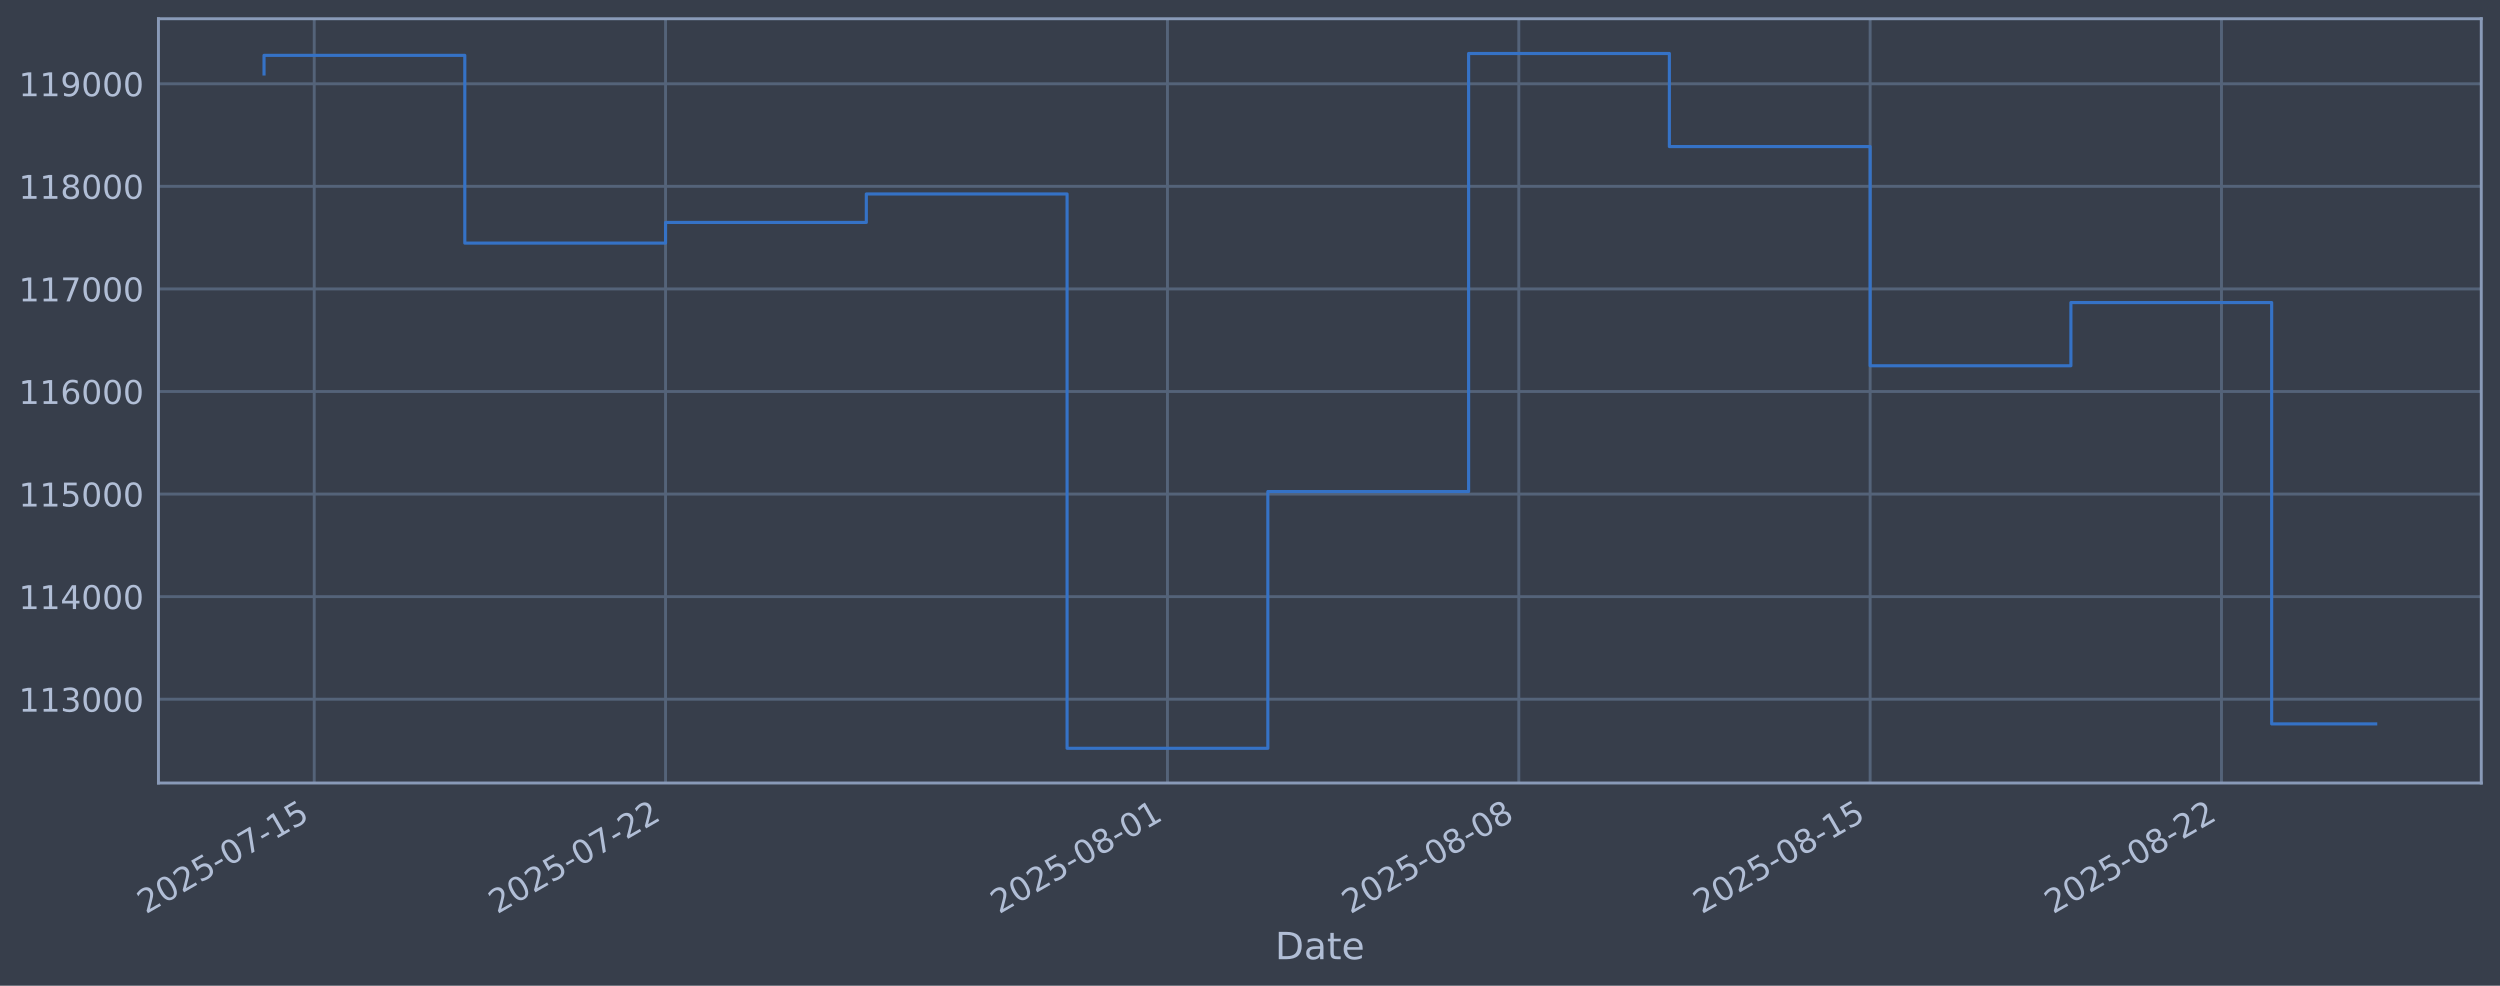
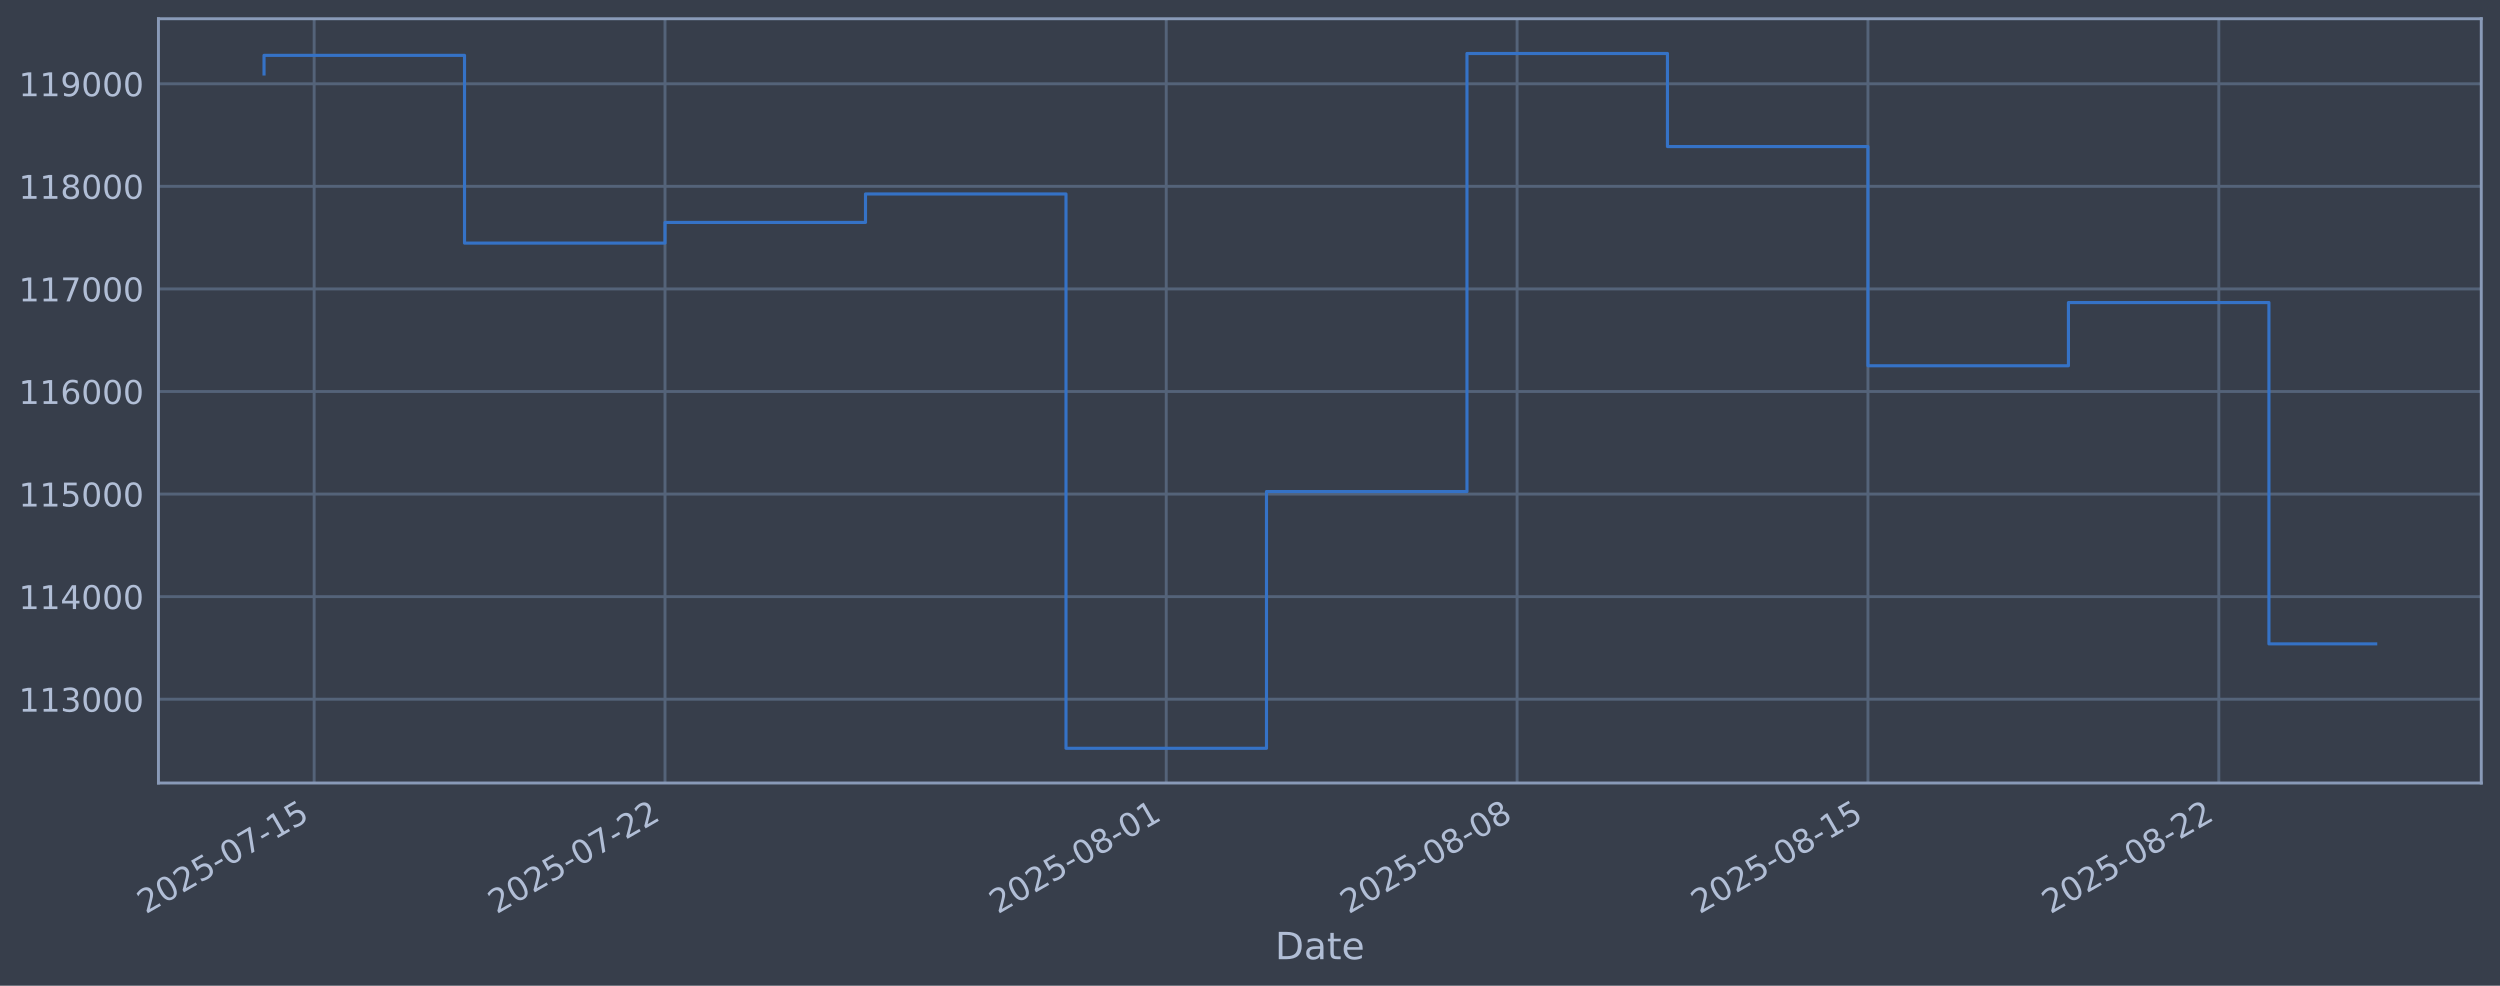
<svg xmlns="http://www.w3.org/2000/svg" xmlns:xlink="http://www.w3.org/1999/xlink" width="960.9pt" height="378.87pt" viewBox="0 0 960.9 378.87" version="1.1">
  <defs>
    <style type="text/css">*{stroke-linejoin: round; stroke-linecap: butt}</style>
  </defs>
  <g id="figure_1">
    <g id="patch_1">
      <path d="M 0 378.87  L 960.9 378.87  L 960.9 0  L 0 0  z " style="fill: #373e4b" />
    </g>
    <g id="axes_1">
      <g id="patch_2">
        <path d="M 60.901 300.96  L 953.701 300.96  L 953.701 7.2  L 60.901 7.2  z " style="fill: #373e4b" />
      </g>
      <g id="matplotlib.axis_1">
        <g id="xtick_1">
          <g id="line2d_1">
-             <path d="M 120.774 300.96  L 120.774 7.2  " clip-path="url(#p7ec875c682)" style="fill: none; stroke: #546379; stroke-width: 1.12; stroke-linecap: square" />
+             <path d="M 120.747 300.96  L 120.747 7.2  " clip-path="url(#p3f9cd52ba1)" style="fill: none; stroke: #546379; stroke-width: 1.12; stroke-linecap: square" />
          </g>
          <g id="line2d_2" />
          <g id="text_1">
-             <g style="fill: #b1bed6" transform="translate(56.04811 351.4642) rotate(-30) scale(0.126 -0.126)">
+             <g style="fill: #b1bed6" transform="translate(56.02188 351.4642) rotate(-30) scale(0.126 -0.126)">
              <defs>
                <path id="DejaVuSans-32" d="M 1228 531  L 3431 531  L 3431 0  L 469 0  L 469 531  Q 828 903 1448 1529  Q 2069 2156 2228 2338  Q 2531 2678 2651 2914  Q 2772 3150 2772 3378  Q 2772 3750 2511 3984  Q 2250 4219 1831 4219  Q 1534 4219 1204 4116  Q 875 4013 500 3803  L 500 4441  Q 881 4594 1212 4672  Q 1544 4750 1819 4750  Q 2544 4750 2975 4387  Q 3406 4025 3406 3419  Q 3406 3131 3298 2873  Q 3191 2616 2906 2266  Q 2828 2175 2409 1742  Q 1991 1309 1228 531  z " transform="scale(0.015625)" />
                <path id="DejaVuSans-30" d="M 2034 4250  Q 1547 4250 1301 3770  Q 1056 3291 1056 2328  Q 1056 1369 1301 889  Q 1547 409 2034 409  Q 2525 409 2770 889  Q 3016 1369 3016 2328  Q 3016 3291 2770 3770  Q 2525 4250 2034 4250  z M 2034 4750  Q 2819 4750 3233 4129  Q 3647 3509 3647 2328  Q 3647 1150 3233 529  Q 2819 -91 2034 -91  Q 1250 -91 836 529  Q 422 1150 422 2328  Q 422 3509 836 4129  Q 1250 4750 2034 4750  z " transform="scale(0.015625)" />
                <path id="DejaVuSans-35" d="M 691 4666  L 3169 4666  L 3169 4134  L 1269 4134  L 1269 2991  Q 1406 3038 1543 3061  Q 1681 3084 1819 3084  Q 2600 3084 3056 2656  Q 3513 2228 3513 1497  Q 3513 744 3044 326  Q 2575 -91 1722 -91  Q 1428 -91 1123 -41  Q 819 9 494 109  L 494 744  Q 775 591 1075 516  Q 1375 441 1709 441  Q 2250 441 2565 725  Q 2881 1009 2881 1497  Q 2881 1984 2565 2268  Q 2250 2553 1709 2553  Q 1456 2553 1204 2497  Q 953 2441 691 2322  L 691 4666  z " transform="scale(0.015625)" />
                <path id="DejaVuSans-2d" d="M 313 2009  L 1997 2009  L 1997 1497  L 313 1497  L 313 2009  z " transform="scale(0.015625)" />
                <path id="DejaVuSans-37" d="M 525 4666  L 3525 4666  L 3525 4397  L 1831 0  L 1172 0  L 2766 4134  L 525 4134  L 525 4666  z " transform="scale(0.015625)" />
                <path id="DejaVuSans-31" d="M 794 531  L 1825 531  L 1825 4091  L 703 3866  L 703 4441  L 1819 4666  L 2450 4666  L 2450 531  L 3481 531  L 3481 0  L 794 0  L 794 531  z " transform="scale(0.015625)" />
              </defs>
              <use xlink:href="#DejaVuSans-32" />
              <use xlink:href="#DejaVuSans-30" transform="translate(63.62305 0)" />
              <use xlink:href="#DejaVuSans-32" transform="translate(127.2461 0)" />
              <use xlink:href="#DejaVuSans-35" transform="translate(190.8691 0)" />
              <use xlink:href="#DejaVuSans-2d" transform="translate(254.4922 0)" />
              <use xlink:href="#DejaVuSans-30" transform="translate(290.5762 0)" />
              <use xlink:href="#DejaVuSans-37" transform="translate(354.1992 0)" />
              <use xlink:href="#DejaVuSans-2d" transform="translate(417.8223 0)" />
              <use xlink:href="#DejaVuSans-31" transform="translate(453.9062 0)" />
              <use xlink:href="#DejaVuSans-35" transform="translate(517.5293 0)" />
            </g>
          </g>
        </g>
        <g id="xtick_2">
          <g id="line2d_3">
-             <path d="M 255.813 300.96  L 255.813 7.2  " clip-path="url(#p7ec875c682)" style="fill: none; stroke: #546379; stroke-width: 1.12; stroke-linecap: square" />
+             <path d="M 255.603 300.96  L 255.603 7.2  " clip-path="url(#p3f9cd52ba1)" style="fill: none; stroke: #546379; stroke-width: 1.12; stroke-linecap: square" />
          </g>
          <g id="line2d_4" />
          <g id="text_2">
-             <g style="fill: #b1bed6" transform="translate(191.0872 351.4642) rotate(-30) scale(0.126 -0.126)">
+             <g style="fill: #b1bed6" transform="translate(190.8774 351.4642) rotate(-30) scale(0.126 -0.126)">
              <use xlink:href="#DejaVuSans-32" />
              <use xlink:href="#DejaVuSans-30" transform="translate(63.62305 0)" />
              <use xlink:href="#DejaVuSans-32" transform="translate(127.2461 0)" />
              <use xlink:href="#DejaVuSans-35" transform="translate(190.8691 0)" />
              <use xlink:href="#DejaVuSans-2d" transform="translate(254.4922 0)" />
              <use xlink:href="#DejaVuSans-30" transform="translate(290.5762 0)" />
              <use xlink:href="#DejaVuSans-37" transform="translate(354.1992 0)" />
              <use xlink:href="#DejaVuSans-2d" transform="translate(417.8223 0)" />
              <use xlink:href="#DejaVuSans-32" transform="translate(453.9062 0)" />
              <use xlink:href="#DejaVuSans-32" transform="translate(517.5293 0)" />
            </g>
          </g>
        </g>
        <g id="xtick_3">
          <g id="line2d_5">
-             <path d="M 448.726 300.96  L 448.726 7.2  " clip-path="url(#p7ec875c682)" style="fill: none; stroke: #546379; stroke-width: 1.12; stroke-linecap: square" />
+             <path d="M 448.254 300.96  L 448.254 7.2  " clip-path="url(#p3f9cd52ba1)" style="fill: none; stroke: #546379; stroke-width: 1.12; stroke-linecap: square" />
          </g>
          <g id="line2d_6" />
          <g id="text_3">
-             <g style="fill: #b1bed6" transform="translate(384.0002 351.4642) rotate(-30) scale(0.126 -0.126)">
+             <g style="fill: #b1bed6" transform="translate(383.5282 351.4642) rotate(-30) scale(0.126 -0.126)">
              <defs>
                <path id="DejaVuSans-38" d="M 2034 2216  Q 1584 2216 1326 1975  Q 1069 1734 1069 1313  Q 1069 891 1326 650  Q 1584 409 2034 409  Q 2484 409 2743 651  Q 3003 894 3003 1313  Q 3003 1734 2745 1975  Q 2488 2216 2034 2216  z M 1403 2484  Q 997 2584 770 2862  Q 544 3141 544 3541  Q 544 4100 942 4425  Q 1341 4750 2034 4750  Q 2731 4750 3128 4425  Q 3525 4100 3525 3541  Q 3525 3141 3298 2862  Q 3072 2584 2669 2484  Q 3125 2378 3379 2068  Q 3634 1759 3634 1313  Q 3634 634 3220 271  Q 2806 -91 2034 -91  Q 1263 -91 848 271  Q 434 634 434 1313  Q 434 1759 690 2068  Q 947 2378 1403 2484  z M 1172 3481  Q 1172 3119 1398 2916  Q 1625 2713 2034 2713  Q 2441 2713 2670 2916  Q 2900 3119 2900 3481  Q 2900 3844 2670 4047  Q 2441 4250 2034 4250  Q 1625 4250 1398 4047  Q 1172 3844 1172 3481  z " transform="scale(0.015625)" />
              </defs>
              <use xlink:href="#DejaVuSans-32" />
              <use xlink:href="#DejaVuSans-30" transform="translate(63.62305 0)" />
              <use xlink:href="#DejaVuSans-32" transform="translate(127.2461 0)" />
              <use xlink:href="#DejaVuSans-35" transform="translate(190.8691 0)" />
              <use xlink:href="#DejaVuSans-2d" transform="translate(254.4922 0)" />
              <use xlink:href="#DejaVuSans-30" transform="translate(290.5762 0)" />
              <use xlink:href="#DejaVuSans-38" transform="translate(354.1992 0)" />
              <use xlink:href="#DejaVuSans-2d" transform="translate(417.8223 0)" />
              <use xlink:href="#DejaVuSans-30" transform="translate(453.9062 0)" />
              <use xlink:href="#DejaVuSans-31" transform="translate(517.5293 0)" />
            </g>
          </g>
        </g>
        <g id="xtick_4">
          <g id="line2d_7">
-             <path d="M 583.765 300.96  L 583.765 7.2  " clip-path="url(#p7ec875c682)" style="fill: none; stroke: #546379; stroke-width: 1.12; stroke-linecap: square" />
+             <path d="M 583.109 300.96  L 583.109 7.2  " clip-path="url(#p3f9cd52ba1)" style="fill: none; stroke: #546379; stroke-width: 1.12; stroke-linecap: square" />
          </g>
          <g id="line2d_8" />
          <g id="text_4">
-             <g style="fill: #b1bed6" transform="translate(519.0394 351.4642) rotate(-30) scale(0.126 -0.126)">
+             <g style="fill: #b1bed6" transform="translate(518.3837 351.4642) rotate(-30) scale(0.126 -0.126)">
              <use xlink:href="#DejaVuSans-32" />
              <use xlink:href="#DejaVuSans-30" transform="translate(63.62305 0)" />
              <use xlink:href="#DejaVuSans-32" transform="translate(127.2461 0)" />
              <use xlink:href="#DejaVuSans-35" transform="translate(190.8691 0)" />
              <use xlink:href="#DejaVuSans-2d" transform="translate(254.4922 0)" />
              <use xlink:href="#DejaVuSans-30" transform="translate(290.5762 0)" />
              <use xlink:href="#DejaVuSans-38" transform="translate(354.1992 0)" />
              <use xlink:href="#DejaVuSans-2d" transform="translate(417.8223 0)" />
              <use xlink:href="#DejaVuSans-30" transform="translate(453.9062 0)" />
              <use xlink:href="#DejaVuSans-38" transform="translate(517.5293 0)" />
            </g>
          </g>
        </g>
        <g id="xtick_5">
          <g id="line2d_9">
-             <path d="M 718.804 300.96  L 718.804 7.2  " clip-path="url(#p7ec875c682)" style="fill: none; stroke: #546379; stroke-width: 1.12; stroke-linecap: square" />
+             <path d="M 717.965 300.96  L 717.965 7.2  " clip-path="url(#p3f9cd52ba1)" style="fill: none; stroke: #546379; stroke-width: 1.12; stroke-linecap: square" />
          </g>
          <g id="line2d_10" />
          <g id="text_5">
-             <g style="fill: #b1bed6" transform="translate(654.0785 351.4642) rotate(-30) scale(0.126 -0.126)">
+             <g style="fill: #b1bed6" transform="translate(653.2392 351.4642) rotate(-30) scale(0.126 -0.126)">
              <use xlink:href="#DejaVuSans-32" />
              <use xlink:href="#DejaVuSans-30" transform="translate(63.62305 0)" />
              <use xlink:href="#DejaVuSans-32" transform="translate(127.2461 0)" />
              <use xlink:href="#DejaVuSans-35" transform="translate(190.8691 0)" />
              <use xlink:href="#DejaVuSans-2d" transform="translate(254.4922 0)" />
              <use xlink:href="#DejaVuSans-30" transform="translate(290.5762 0)" />
              <use xlink:href="#DejaVuSans-38" transform="translate(354.1992 0)" />
              <use xlink:href="#DejaVuSans-2d" transform="translate(417.8223 0)" />
              <use xlink:href="#DejaVuSans-31" transform="translate(453.9062 0)" />
              <use xlink:href="#DejaVuSans-35" transform="translate(517.5293 0)" />
            </g>
          </g>
        </g>
        <g id="xtick_6">
          <g id="line2d_11">
-             <path d="M 853.843 300.96  L 853.843 7.2  " clip-path="url(#p7ec875c682)" style="fill: none; stroke: #546379; stroke-width: 1.12; stroke-linecap: square" />
+             <path d="M 852.82 300.96  L 852.82 7.2  " clip-path="url(#p3f9cd52ba1)" style="fill: none; stroke: #546379; stroke-width: 1.12; stroke-linecap: square" />
          </g>
          <g id="line2d_12" />
          <g id="text_6">
-             <g style="fill: #b1bed6" transform="translate(789.1176 351.4642) rotate(-30) scale(0.126 -0.126)">
+             <g style="fill: #b1bed6" transform="translate(788.0947 351.4642) rotate(-30) scale(0.126 -0.126)">
              <use xlink:href="#DejaVuSans-32" />
              <use xlink:href="#DejaVuSans-30" transform="translate(63.62305 0)" />
              <use xlink:href="#DejaVuSans-32" transform="translate(127.2461 0)" />
              <use xlink:href="#DejaVuSans-35" transform="translate(190.8691 0)" />
              <use xlink:href="#DejaVuSans-2d" transform="translate(254.4922 0)" />
              <use xlink:href="#DejaVuSans-30" transform="translate(290.5762 0)" />
              <use xlink:href="#DejaVuSans-38" transform="translate(354.1992 0)" />
              <use xlink:href="#DejaVuSans-2d" transform="translate(417.8223 0)" />
              <use xlink:href="#DejaVuSans-32" transform="translate(453.9062 0)" />
              <use xlink:href="#DejaVuSans-32" transform="translate(517.5293 0)" />
            </g>
          </g>
        </g>
        <g id="text_7">
          <g style="fill: #b1bed6" transform="translate(490.0914 368.6753) scale(0.144 -0.144)">
            <defs>
              <path id="DejaVuSans-44" d="M 1259 4147  L 1259 519  L 2022 519  Q 2988 519 3436 956  Q 3884 1394 3884 2338  Q 3884 3275 3436 3711  Q 2988 4147 2022 4147  L 1259 4147  z M 628 4666  L 1925 4666  Q 3281 4666 3915 4102  Q 4550 3538 4550 2338  Q 4550 1131 3912 565  Q 3275 0 1925 0  L 628 0  L 628 4666  z " transform="scale(0.015625)" />
              <path id="DejaVuSans-61" d="M 2194 1759  Q 1497 1759 1228 1600  Q 959 1441 959 1056  Q 959 750 1161 570  Q 1363 391 1709 391  Q 2188 391 2477 730  Q 2766 1069 2766 1631  L 2766 1759  L 2194 1759  z M 3341 1997  L 3341 0  L 2766 0  L 2766 531  Q 2569 213 2275 61  Q 1981 -91 1556 -91  Q 1019 -91 701 211  Q 384 513 384 1019  Q 384 1609 779 1909  Q 1175 2209 1959 2209  L 2766 2209  L 2766 2266  Q 2766 2663 2505 2880  Q 2244 3097 1772 3097  Q 1472 3097 1187 3025  Q 903 2953 641 2809  L 641 3341  Q 956 3463 1253 3523  Q 1550 3584 1831 3584  Q 2591 3584 2966 3190  Q 3341 2797 3341 1997  z " transform="scale(0.015625)" />
              <path id="DejaVuSans-74" d="M 1172 4494  L 1172 3500  L 2356 3500  L 2356 3053  L 1172 3053  L 1172 1153  Q 1172 725 1289 603  Q 1406 481 1766 481  L 2356 481  L 2356 0  L 1766 0  Q 1100 0 847 248  Q 594 497 594 1153  L 594 3053  L 172 3053  L 172 3500  L 594 3500  L 594 4494  L 1172 4494  z " transform="scale(0.015625)" />
              <path id="DejaVuSans-65" d="M 3597 1894  L 3597 1613  L 953 1613  Q 991 1019 1311 708  Q 1631 397 2203 397  Q 2534 397 2845 478  Q 3156 559 3463 722  L 3463 178  Q 3153 47 2828 -22  Q 2503 -91 2169 -91  Q 1331 -91 842 396  Q 353 884 353 1716  Q 353 2575 817 3079  Q 1281 3584 2069 3584  Q 2775 3584 3186 3129  Q 3597 2675 3597 1894  z M 3022 2063  Q 3016 2534 2758 2815  Q 2500 3097 2075 3097  Q 1594 3097 1305 2825  Q 1016 2553 972 2059  L 3022 2063  z " transform="scale(0.015625)" />
            </defs>
            <use xlink:href="#DejaVuSans-44" />
            <use xlink:href="#DejaVuSans-61" transform="translate(77.00195 0)" />
            <use xlink:href="#DejaVuSans-74" transform="translate(138.2812 0)" />
            <use xlink:href="#DejaVuSans-65" transform="translate(177.4902 0)" />
          </g>
        </g>
      </g>
      <g id="matplotlib.axis_2">
        <g id="ytick_1">
          <g id="line2d_13">
-             <path d="M 60.901 268.75  L 953.701 268.75  " clip-path="url(#p7ec875c682)" style="fill: none; stroke: #546379; stroke-width: 1.12; stroke-linecap: square" />
+             <path d="M 60.901 268.75  L 953.701 268.75  " clip-path="url(#p3f9cd52ba1)" style="fill: none; stroke: #546379; stroke-width: 1.12; stroke-linecap: square" />
          </g>
          <g id="line2d_14" />
          <g id="text_8">
            <g style="fill: #b1bed6" transform="translate(7.2 273.5373) scale(0.126 -0.126)">
              <defs>
                <path id="DejaVuSans-33" d="M 2597 2516  Q 3050 2419 3304 2112  Q 3559 1806 3559 1356  Q 3559 666 3084 287  Q 2609 -91 1734 -91  Q 1441 -91 1130 -33  Q 819 25 488 141  L 488 750  Q 750 597 1062 519  Q 1375 441 1716 441  Q 2309 441 2620 675  Q 2931 909 2931 1356  Q 2931 1769 2642 2001  Q 2353 2234 1838 2234  L 1294 2234  L 1294 2753  L 1863 2753  Q 2328 2753 2575 2939  Q 2822 3125 2822 3475  Q 2822 3834 2567 4026  Q 2313 4219 1838 4219  Q 1578 4219 1281 4162  Q 984 4106 628 3988  L 628 4550  Q 988 4650 1302 4700  Q 1616 4750 1894 4750  Q 2613 4750 3031 4423  Q 3450 4097 3450 3541  Q 3450 3153 3228 2886  Q 3006 2619 2597 2516  z " transform="scale(0.015625)" />
              </defs>
              <use xlink:href="#DejaVuSans-31" />
              <use xlink:href="#DejaVuSans-31" transform="translate(63.62305 0)" />
              <use xlink:href="#DejaVuSans-33" transform="translate(127.2461 0)" />
              <use xlink:href="#DejaVuSans-30" transform="translate(190.8691 0)" />
              <use xlink:href="#DejaVuSans-30" transform="translate(254.4922 0)" />
              <use xlink:href="#DejaVuSans-30" transform="translate(318.1152 0)" />
            </g>
          </g>
        </g>
        <g id="ytick_2">
          <g id="line2d_15">
-             <path d="M 60.901 229.325  L 953.701 229.325  " clip-path="url(#p7ec875c682)" style="fill: none; stroke: #546379; stroke-width: 1.12; stroke-linecap: square" />
+             <path d="M 60.901 229.325  L 953.701 229.325  " clip-path="url(#p3f9cd52ba1)" style="fill: none; stroke: #546379; stroke-width: 1.12; stroke-linecap: square" />
          </g>
          <g id="line2d_16" />
          <g id="text_9">
            <g style="fill: #b1bed6" transform="translate(7.2 234.1122) scale(0.126 -0.126)">
              <defs>
                <path id="DejaVuSans-34" d="M 2419 4116  L 825 1625  L 2419 1625  L 2419 4116  z M 2253 4666  L 3047 4666  L 3047 1625  L 3713 1625  L 3713 1100  L 3047 1100  L 3047 0  L 2419 0  L 2419 1100  L 313 1100  L 313 1709  L 2253 4666  z " transform="scale(0.015625)" />
              </defs>
              <use xlink:href="#DejaVuSans-31" />
              <use xlink:href="#DejaVuSans-31" transform="translate(63.62305 0)" />
              <use xlink:href="#DejaVuSans-34" transform="translate(127.2461 0)" />
              <use xlink:href="#DejaVuSans-30" transform="translate(190.8691 0)" />
              <use xlink:href="#DejaVuSans-30" transform="translate(254.4922 0)" />
              <use xlink:href="#DejaVuSans-30" transform="translate(318.1152 0)" />
            </g>
          </g>
        </g>
        <g id="ytick_3">
          <g id="line2d_17">
-             <path d="M 60.901 189.9  L 953.701 189.9  " clip-path="url(#p7ec875c682)" style="fill: none; stroke: #546379; stroke-width: 1.12; stroke-linecap: square" />
+             <path d="M 60.901 189.9  L 953.701 189.9  " clip-path="url(#p3f9cd52ba1)" style="fill: none; stroke: #546379; stroke-width: 1.12; stroke-linecap: square" />
          </g>
          <g id="line2d_18" />
          <g id="text_10">
            <g style="fill: #b1bed6" transform="translate(7.2 194.6871) scale(0.126 -0.126)">
              <use xlink:href="#DejaVuSans-31" />
              <use xlink:href="#DejaVuSans-31" transform="translate(63.62305 0)" />
              <use xlink:href="#DejaVuSans-35" transform="translate(127.2461 0)" />
              <use xlink:href="#DejaVuSans-30" transform="translate(190.8691 0)" />
              <use xlink:href="#DejaVuSans-30" transform="translate(254.4922 0)" />
              <use xlink:href="#DejaVuSans-30" transform="translate(318.1152 0)" />
            </g>
          </g>
        </g>
        <g id="ytick_4">
          <g id="line2d_19">
-             <path d="M 60.901 150.475  L 953.701 150.475  " clip-path="url(#p7ec875c682)" style="fill: none; stroke: #546379; stroke-width: 1.12; stroke-linecap: square" />
+             <path d="M 60.901 150.475  L 953.701 150.475  " clip-path="url(#p3f9cd52ba1)" style="fill: none; stroke: #546379; stroke-width: 1.12; stroke-linecap: square" />
          </g>
          <g id="line2d_20" />
          <g id="text_11">
            <g style="fill: #b1bed6" transform="translate(7.2 155.262) scale(0.126 -0.126)">
              <defs>
                <path id="DejaVuSans-36" d="M 2113 2584  Q 1688 2584 1439 2293  Q 1191 2003 1191 1497  Q 1191 994 1439 701  Q 1688 409 2113 409  Q 2538 409 2786 701  Q 3034 994 3034 1497  Q 3034 2003 2786 2293  Q 2538 2584 2113 2584  z M 3366 4563  L 3366 3988  Q 3128 4100 2886 4159  Q 2644 4219 2406 4219  Q 1781 4219 1451 3797  Q 1122 3375 1075 2522  Q 1259 2794 1537 2939  Q 1816 3084 2150 3084  Q 2853 3084 3261 2657  Q 3669 2231 3669 1497  Q 3669 778 3244 343  Q 2819 -91 2113 -91  Q 1303 -91 875 529  Q 447 1150 447 2328  Q 447 3434 972 4092  Q 1497 4750 2381 4750  Q 2619 4750 2861 4703  Q 3103 4656 3366 4563  z " transform="scale(0.015625)" />
              </defs>
              <use xlink:href="#DejaVuSans-31" />
              <use xlink:href="#DejaVuSans-31" transform="translate(63.62305 0)" />
              <use xlink:href="#DejaVuSans-36" transform="translate(127.2461 0)" />
              <use xlink:href="#DejaVuSans-30" transform="translate(190.8691 0)" />
              <use xlink:href="#DejaVuSans-30" transform="translate(254.4922 0)" />
              <use xlink:href="#DejaVuSans-30" transform="translate(318.1152 0)" />
            </g>
          </g>
        </g>
        <g id="ytick_5">
          <g id="line2d_21">
-             <path d="M 60.901 111.05  L 953.701 111.05  " clip-path="url(#p7ec875c682)" style="fill: none; stroke: #546379; stroke-width: 1.12; stroke-linecap: square" />
+             <path d="M 60.901 111.05  L 953.701 111.05  " clip-path="url(#p3f9cd52ba1)" style="fill: none; stroke: #546379; stroke-width: 1.12; stroke-linecap: square" />
          </g>
          <g id="line2d_22" />
          <g id="text_12">
            <g style="fill: #b1bed6" transform="translate(7.2 115.8369) scale(0.126 -0.126)">
              <use xlink:href="#DejaVuSans-31" />
              <use xlink:href="#DejaVuSans-31" transform="translate(63.62305 0)" />
              <use xlink:href="#DejaVuSans-37" transform="translate(127.2461 0)" />
              <use xlink:href="#DejaVuSans-30" transform="translate(190.8691 0)" />
              <use xlink:href="#DejaVuSans-30" transform="translate(254.4922 0)" />
              <use xlink:href="#DejaVuSans-30" transform="translate(318.1152 0)" />
            </g>
          </g>
        </g>
        <g id="ytick_6">
          <g id="line2d_23">
-             <path d="M 60.901 71.625  L 953.701 71.625  " clip-path="url(#p7ec875c682)" style="fill: none; stroke: #546379; stroke-width: 1.12; stroke-linecap: square" />
+             <path d="M 60.901 71.625  L 953.701 71.625  " clip-path="url(#p3f9cd52ba1)" style="fill: none; stroke: #546379; stroke-width: 1.12; stroke-linecap: square" />
          </g>
          <g id="line2d_24" />
          <g id="text_13">
            <g style="fill: #b1bed6" transform="translate(7.2 76.4118) scale(0.126 -0.126)">
              <use xlink:href="#DejaVuSans-31" />
              <use xlink:href="#DejaVuSans-31" transform="translate(63.62305 0)" />
              <use xlink:href="#DejaVuSans-38" transform="translate(127.2461 0)" />
              <use xlink:href="#DejaVuSans-30" transform="translate(190.8691 0)" />
              <use xlink:href="#DejaVuSans-30" transform="translate(254.4922 0)" />
              <use xlink:href="#DejaVuSans-30" transform="translate(318.1152 0)" />
            </g>
          </g>
        </g>
        <g id="ytick_7">
          <g id="line2d_25">
-             <path d="M 60.901 32.2  L 953.701 32.2  " clip-path="url(#p7ec875c682)" style="fill: none; stroke: #546379; stroke-width: 1.12; stroke-linecap: square" />
+             <path d="M 60.901 32.2  L 953.701 32.2  " clip-path="url(#p3f9cd52ba1)" style="fill: none; stroke: #546379; stroke-width: 1.12; stroke-linecap: square" />
          </g>
          <g id="line2d_26" />
          <g id="text_14">
            <g style="fill: #b1bed6" transform="translate(7.2 36.9867) scale(0.126 -0.126)">
              <defs>
                <path id="DejaVuSans-39" d="M 703 97  L 703 672  Q 941 559 1184 500  Q 1428 441 1663 441  Q 2288 441 2617 861  Q 2947 1281 2994 2138  Q 2813 1869 2534 1725  Q 2256 1581 1919 1581  Q 1219 1581 811 2004  Q 403 2428 403 3163  Q 403 3881 828 4315  Q 1253 4750 1959 4750  Q 2769 4750 3195 4129  Q 3622 3509 3622 2328  Q 3622 1225 3098 567  Q 2575 -91 1691 -91  Q 1453 -91 1209 -44  Q 966 3 703 97  z M 1959 2075  Q 2384 2075 2632 2365  Q 2881 2656 2881 3163  Q 2881 3666 2632 3958  Q 2384 4250 1959 4250  Q 1534 4250 1286 3958  Q 1038 3666 1038 3163  Q 1038 2656 1286 2365  Q 1534 2075 1959 2075  z " transform="scale(0.015625)" />
              </defs>
              <use xlink:href="#DejaVuSans-31" />
              <use xlink:href="#DejaVuSans-31" transform="translate(63.62305 0)" />
              <use xlink:href="#DejaVuSans-39" transform="translate(127.2461 0)" />
              <use xlink:href="#DejaVuSans-30" transform="translate(190.8691 0)" />
              <use xlink:href="#DejaVuSans-30" transform="translate(254.4922 0)" />
              <use xlink:href="#DejaVuSans-30" transform="translate(318.1152 0)" />
            </g>
          </g>
        </g>
      </g>
      <g id="line2d_27">
-         <path d="M 101.482 28.439  L 101.482 21.285  L 178.648 21.285  L 178.648 93.435  L 255.813 93.435  L 255.813 85.489  L 332.978 85.489  L 332.978 74.56  L 410.143 74.56  L 410.143 287.607  L 487.308 287.607  L 487.308 188.936  L 564.474 188.936  L 564.474 20.553  L 641.639 20.553  L 641.639 56.332  L 718.804 56.332  L 718.804 140.575  L 795.969 140.575  L 795.969 116.295  L 873.134 116.295  L 873.134 278.236  L 913.119 278.236  " clip-path="url(#p7ec875c682)" style="fill: none; stroke: #3572c6; stroke-width: 1.2; stroke-linecap: square" />
+         <path d="M 101.482 28.439  L 101.482 21.285  L 178.543 21.285  L 178.543 93.435  L 255.603 93.435  L 255.603 85.489  L 332.663 85.489  L 332.663 74.56  L 409.724 74.56  L 409.724 287.607  L 486.784 287.607  L 486.784 188.936  L 563.844 188.936  L 563.844 20.553  L 640.904 20.553  L 640.904 56.332  L 717.965 56.332  L 717.965 140.575  L 795.025 140.575  L 795.025 116.295  L 872.085 116.295  L 872.085 247.477  L 913.119 247.477  " clip-path="url(#p3f9cd52ba1)" style="fill: none; stroke: #3572c6; stroke-width: 1.2; stroke-linecap: square" />
      </g>
      <g id="patch_3">
        <path d="M 60.901 300.96  L 60.901 7.2  " style="fill: none; stroke: #899ab8; stroke-width: 1.12; stroke-linejoin: miter; stroke-linecap: square" />
      </g>
      <g id="patch_4">
        <path d="M 953.701 300.96  L 953.701 7.2  " style="fill: none; stroke: #899ab8; stroke-width: 1.12; stroke-linejoin: miter; stroke-linecap: square" />
      </g>
      <g id="patch_5">
        <path d="M 60.901 300.96  L 953.701 300.96  " style="fill: none; stroke: #899ab8; stroke-width: 1.12; stroke-linejoin: miter; stroke-linecap: square" />
      </g>
      <g id="patch_6">
        <path d="M 60.901 7.2  L 953.701 7.2  " style="fill: none; stroke: #899ab8; stroke-width: 1.12; stroke-linejoin: miter; stroke-linecap: square" />
      </g>
    </g>
  </g>
  <defs>
-     <clipPath id="p7ec875c682">
+     <clipPath id="p3f9cd52ba1">
      <rect x="60.901" y="7.2" width="892.8" height="293.76" />
    </clipPath>
  </defs>
</svg>
